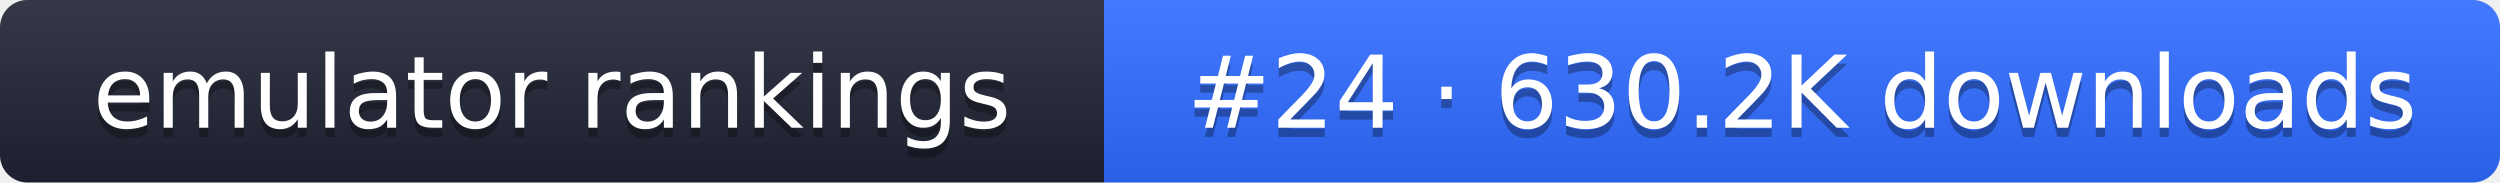
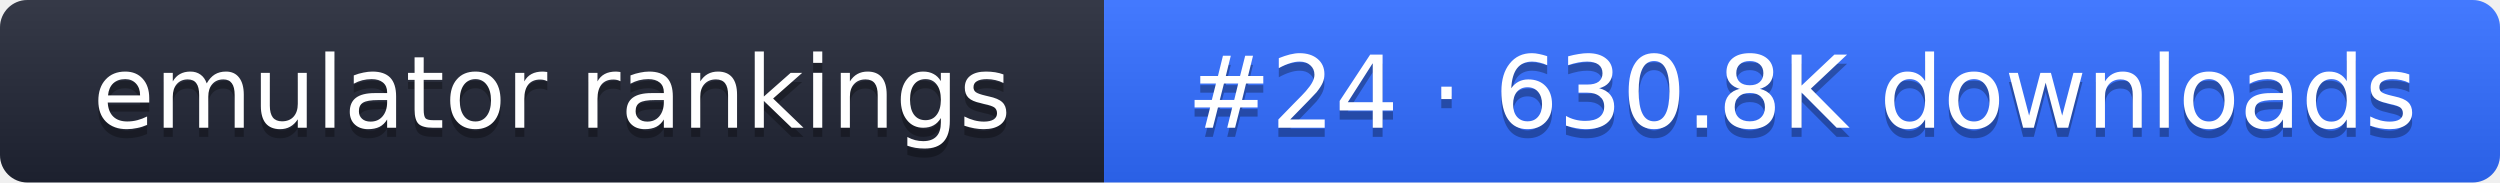
- <svg xmlns="http://www.w3.org/2000/svg" width="274" height="20" role="img" aria-label="emulator rankings: #24 · 630.2K downloads">
+ <svg xmlns="http://www.w3.org/2000/svg" width="274" height="20" role="img" aria-label="emulator rankings: #24 · 630.8K downloads">
  <linearGradient id="g" x2="0" y2="100%">
    <stop offset="0" stop-color="#fff" stop-opacity=".1" />
    <stop offset="1" stop-opacity=".1" />
  </linearGradient>
  <clipPath id="r">
    <rect width="274" height="20" rx="3" fill="#fff" />
  </clipPath>
  <g clip-path="url(#r)">
    <rect width="121" height="20" fill="#1f2433" />
    <rect x="121" width="153" height="20" fill="#2f6bff" />
    <rect width="274" height="20" fill="url(#g)" />
  </g>
  <g fill="#fff" text-anchor="middle" font-family="Verdana,DejaVu Sans,sans-serif" font-size="11">
    <text x="60.5" y="15" fill="#010101" fill-opacity=".3">emulator rankings</text>
    <text x="60.5" y="14">emulator rankings</text>
-     <text x="197.5" y="15" fill="#010101" fill-opacity=".3">#24 · 630.2K downloads</text>
-     <text x="197.5" y="14">#24 · 630.2K downloads</text>
+     <text x="197.5" y="15" fill="#010101" fill-opacity=".3">#24 · 630.8K downloads</text>
+     <text x="197.5" y="14">#24 · 630.8K downloads</text>
  </g>
</svg>
